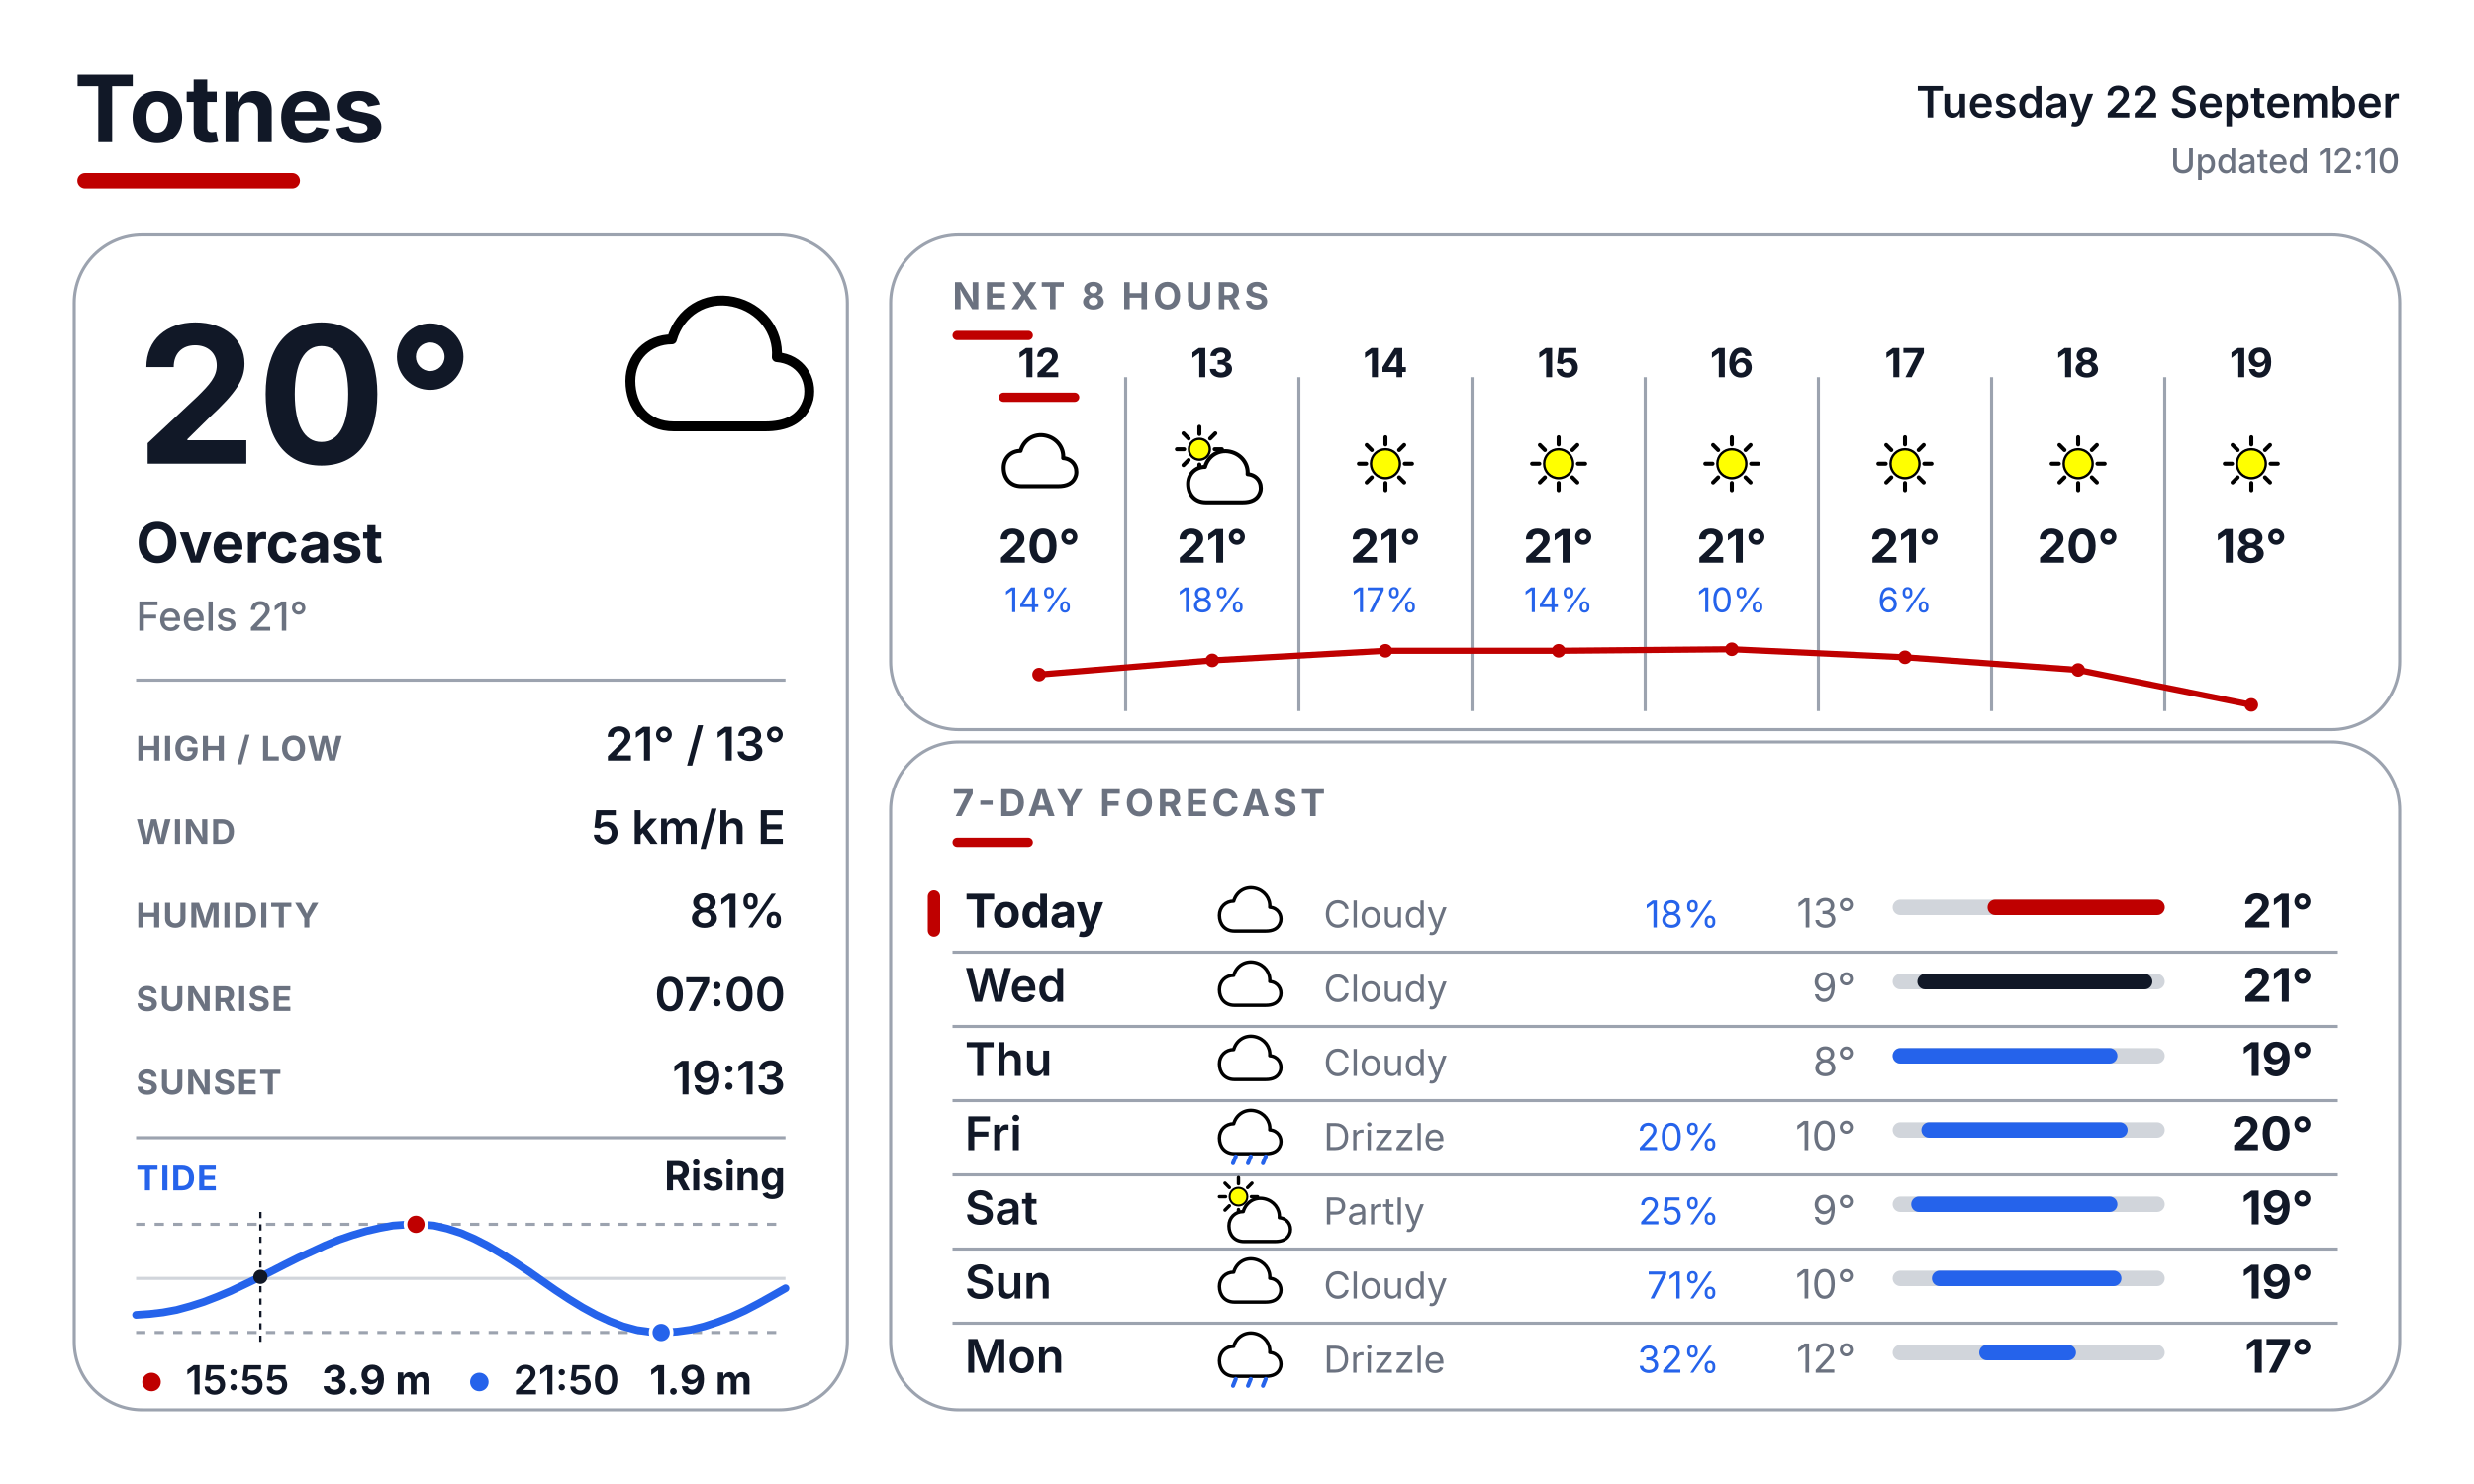
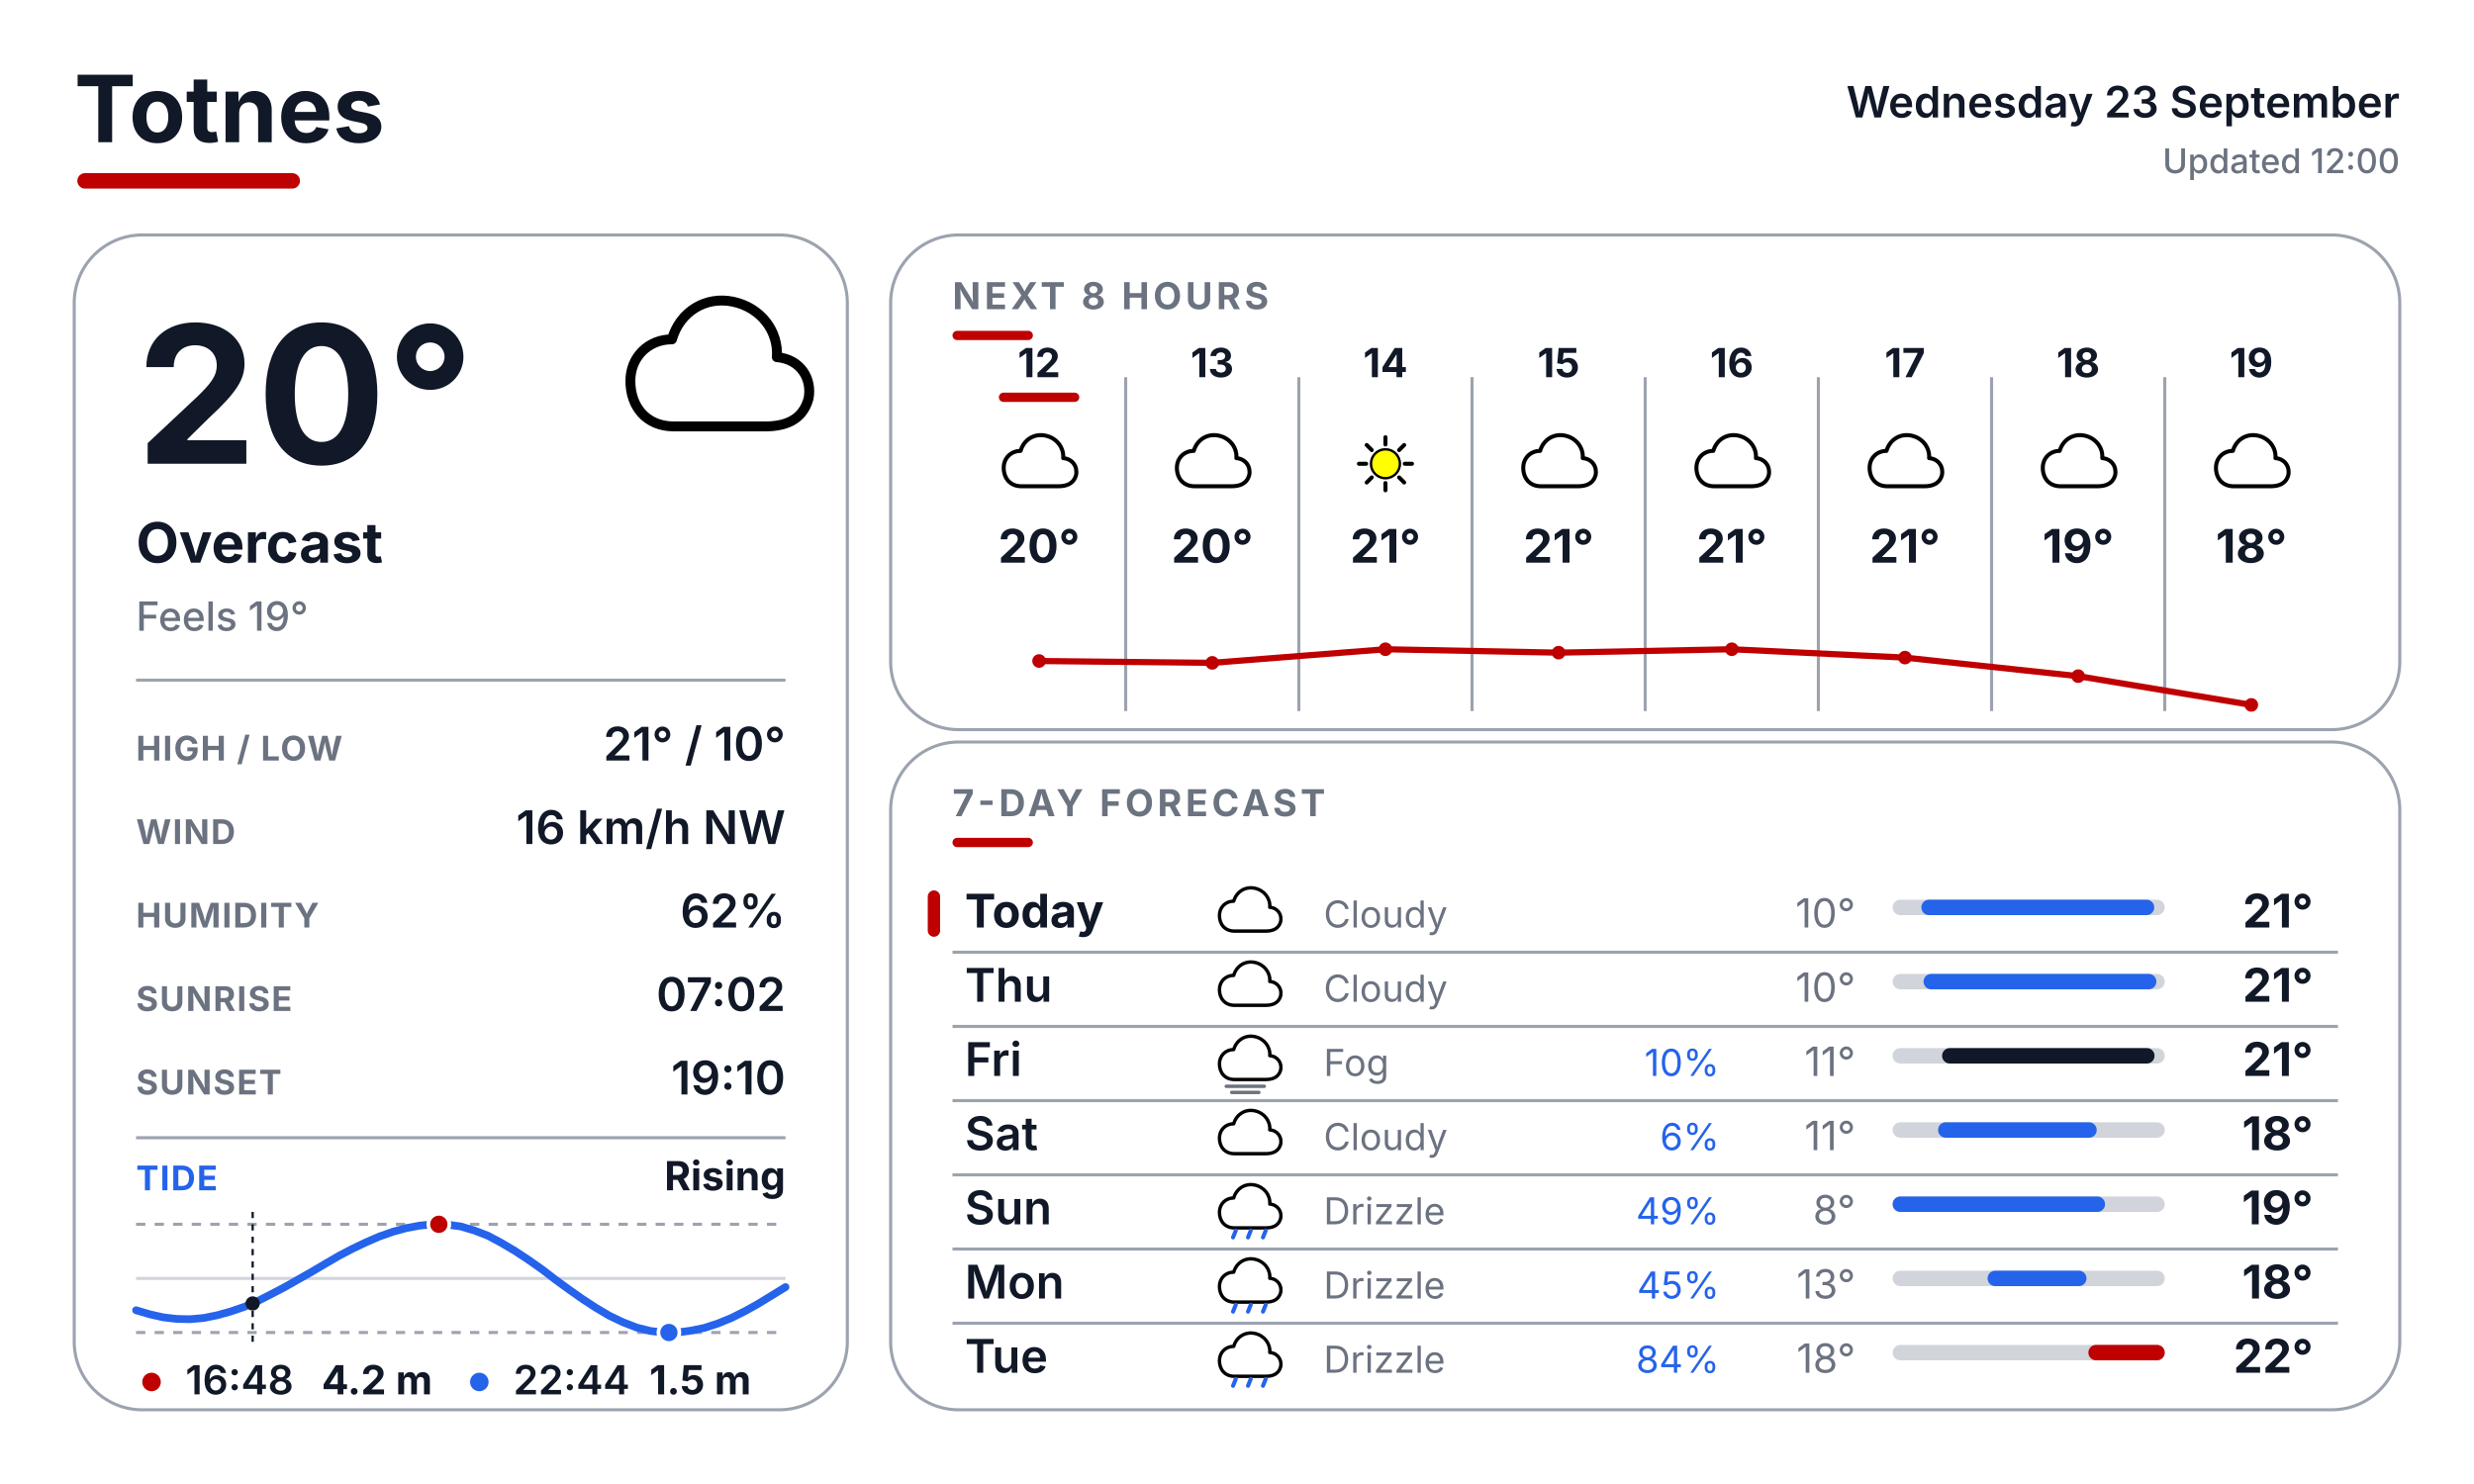
<svg xmlns="http://www.w3.org/2000/svg" width="800" height="480" viewBox="0 0 800 480" fill="none">
  <defs>
    <style>
      text { font-family: Inter, Arial, Helvetica, sans-serif; }
      .place { font-size: 30px; font-weight: 700; fill: #111827; }
      .date { font-size: 14px; font-weight: 600; fill: #111827; }
      .updated { font-size: 11px; font-weight: 500; fill: #6B7280; }
      .temp { font-size: 62px; font-weight: 700; fill: #111827; }
      .cond { font-size: 18px; font-weight: 700; fill: #111827; }
      .feels { font-size: 13px; font-weight: 500; fill: #6B7280; }
      .slabel { font-size: 11px; font-weight: 700; letter-spacing: 0.04em; fill: #6B7280; }
      .svalue { font-size: 15px; font-weight: 600; fill: #111827; }
      .sec { font-size: 12px; font-weight: 700; letter-spacing: 0.10em; fill: #6B7280; }
      .tidelabel { font-size: 11px; font-weight: 700; letter-spacing: 0.04em; fill: #2563EB; }
      .tidestate { font-size: 13px; font-weight: 700; fill: #111827; }
    </style>
  </defs>
  <rect width="800" height="480" fill="#FFFFFF" />
  <text x="24" y="46" class="place">Totnes</text>
  <rect x="25" y="56" width="72" height="5" rx="2.5" fill="#BF0000" />
-   <text x="776" y="38" text-anchor="end" class="date">Tuesday 22 September</text>
-   <text x="776" y="56" text-anchor="end" class="updated">Updated 12:10</text>
+   <text x="776" y="38" text-anchor="end" class="date">Wednesday 23 September</text>
+   <text x="776" y="56" text-anchor="end" class="updated">Updated 12:00</text>
  <rect x="24" y="76" width="250" height="380" rx="22" fill="#FFFFFF" stroke="#9CA3AF" stroke-width="1" />
  <rect x="288" y="76" width="488" height="160" rx="22" fill="#FFFFFF" stroke="#9CA3AF" stroke-width="1" />
  <rect x="288" y="240" width="488" height="216" rx="22" fill="#FFFFFF" stroke="#9CA3AF" stroke-width="1" />
  <g transform="translate(200.0 88.0) scale(0.64)">
    <path d="M28 78 C14 78 6 68 6 55 C6 43 15 34 27 34 C31 20 44 12 58 15 C72 18 81 30 80 43 C92 44 98 54 96 64 C93 75 84 78 74 78 Z" fill="white" stroke="black" stroke-width="5" stroke-linejoin="round" />
  </g>
  <text x="44" y="150" class="temp">20°</text>
  <text x="44" y="182" class="cond">Overcast</text>
-   <text x="44" y="204" class="feels">Feels 21°</text>
+   <text x="44" y="204" class="feels">Feels 19°</text>
  <line x1="44" y1="220" x2="254" y2="220" stroke="#9CA3AF" stroke-width="1" />
  <text x="44" y="246" class="slabel">HIGH / LOW</text>
-   <text x="254" y="246" text-anchor="end" class="svalue">21° / 13°</text>
+   <text x="254" y="246" text-anchor="end" class="svalue">21° / 10°</text>
  <text x="44" y="273" class="slabel">WIND</text>
-   <text x="254" y="273" text-anchor="end" class="svalue">5 km/h E</text>
+   <text x="254" y="273" text-anchor="end" class="svalue">16 km/h NW</text>
  <text x="44" y="300" class="slabel">HUMIDITY</text>
-   <text x="254" y="300" text-anchor="end" class="svalue">81%</text>
+   <text x="254" y="300" text-anchor="end" class="svalue">62%</text>
  <text x="44" y="327" class="slabel">SUNRISE</text>
-   <text x="254" y="327" text-anchor="end" class="svalue">07:00</text>
+   <text x="254" y="327" text-anchor="end" class="svalue">07:02</text>
  <text x="44" y="354" class="slabel">SUNSET</text>
-   <text x="254" y="354" text-anchor="end" class="svalue">19:13</text>
+   <text x="254" y="354" text-anchor="end" class="svalue">19:10</text>
  <line x1="44" y1="368" x2="254" y2="368" stroke="#9CA3AF" stroke-width="1" />
  <text x="44" y="385" class="tidelabel">TIDE</text>
  <text x="254" y="385" text-anchor="end" class="tidestate">Rising</text>
  <line x1="44" y1="396" x2="254" y2="396" stroke="#9CA3AF" stroke-width="1" stroke-dasharray="3 3" />
  <line x1="44" y1="431" x2="254" y2="431" stroke="#9CA3AF" stroke-width="1" stroke-dasharray="3 3" />
  <line x1="44" y1="413.5" x2="254" y2="413.5" stroke="#D1D5DB" stroke-width="1" />
-   <polyline points="44.0,425.3 48.4,425.0 52.7,424.5 57.1,423.7 61.5,422.5 65.9,421.1 70.3,419.4 74.6,417.6 79.0,415.5 83.4,413.4 87.8,411.2 92.1,409.0 96.5,406.8 100.9,404.8 105.2,402.8 109.6,401.0 114.0,399.5 118.4,398.2 122.8,397.2 127.1,396.4 131.5,396.1 135.9,396.0 140.3,396.4 144.6,397.4 149.0,398.8 153.4,400.7 157.7,402.9 162.1,405.5 166.5,408.3 170.9,411.2 175.3,414.3 179.6,417.3 184.0,420.2 188.4,422.9 192.8,425.3 197.1,427.3 201.5,429.0 205.9,430.2 210.2,430.8 214.6,431.0 219.0,430.7 223.4,430.1 227.8,429.0 232.1,427.6 236.5,425.9 240.9,423.9 245.3,421.6 249.6,419.2 254.0,416.7" fill="none" stroke="#2563EB" stroke-width="2.5" stroke-linecap="round" stroke-linejoin="round" />
-   <line x1="84.2" y1="392" x2="84.2" y2="435" stroke="#111827" stroke-width="0.75" stroke-dasharray="2 2" />
-   <circle cx="84.2" cy="413.0" r="2.3" fill="#111827" />
-   <circle cx="134.5" cy="396.0" r="3.4" fill="#BF0000" stroke="#FFFFFF" stroke-width="1.2" />
-   <circle cx="213.8" cy="431.0" r="3.4" fill="#2563EB" stroke="#FFFFFF" stroke-width="1.2" />
+   <polyline points="44.0,423.8 48.4,425.1 52.8,426.1 57.1,426.6 61.5,426.7 65.9,426.3 70.3,425.4 74.6,424.2 79.0,422.7 83.4,420.8 87.7,418.6 92.1,416.3 96.5,413.8 100.9,411.3 105.3,408.7 109.6,406.2 114.0,403.9 118.4,401.8 122.8,399.9 127.1,398.4 131.5,397.2 135.9,396.4 140.2,396.0 144.6,396.1 149.0,396.7 153.4,398.0 157.8,399.7 162.1,402.0 166.5,404.6 170.9,407.5 175.3,410.6 179.6,413.9 184.0,417.1 188.4,420.2 192.7,423.0 197.1,425.6 201.5,427.7 205.9,429.4 210.3,430.5 214.6,431.0 219.0,431.0 223.4,430.4 227.8,429.5 232.1,428.1 236.5,426.3 240.9,424.1 245.2,421.7 249.6,419.0 254.0,416.3" fill="none" stroke="#2563EB" stroke-width="2.5" stroke-linecap="round" stroke-linejoin="round" />
+   <line x1="81.7" y1="392" x2="81.7" y2="435" stroke="#111827" stroke-width="0.75" stroke-dasharray="2 2" />
+   <circle cx="81.7" cy="421.6" r="2.3" fill="#111827" />
+   <circle cx="141.9" cy="396.0" r="3.4" fill="#BF0000" stroke="#FFFFFF" stroke-width="1.2" />
+   <circle cx="216.3" cy="431.0" r="3.4" fill="#2563EB" stroke="#FFFFFF" stroke-width="1.2" />
  <circle cx="49" cy="447" r="3" fill="#BF0000" />
-   <text x="60" y="451" font-family="Inter, Arial, Helvetica, sans-serif" font-size="13" font-weight="600" fill="#111827">15:55</text>
-   <text x="104" y="451" font-family="Inter, Arial, Helvetica, sans-serif" font-size="13" font-weight="700" fill="#111827">3.9 m</text>
+   <text x="60" y="451" font-family="Inter, Arial, Helvetica, sans-serif" font-size="13" font-weight="600" fill="#111827">16:48</text>
+   <text x="104" y="451" font-family="Inter, Arial, Helvetica, sans-serif" font-size="13" font-weight="700" fill="#111827">4.2 m</text>
  <circle cx="155" cy="447" r="3" fill="#2563EB" />
-   <text x="166" y="451" font-family="Inter, Arial, Helvetica, sans-serif" font-size="13" font-weight="600" fill="#111827">21:50</text>
-   <text x="210" y="451" font-family="Inter, Arial, Helvetica, sans-serif" font-size="13" font-weight="700" fill="#111827">1.9 m</text>
+   <text x="166" y="451" font-family="Inter, Arial, Helvetica, sans-serif" font-size="13" font-weight="600" fill="#111827">22:44</text>
+   <text x="210" y="451" font-family="Inter, Arial, Helvetica, sans-serif" font-size="13" font-weight="700" fill="#111827">1.5 m</text>
  <text x="308" y="100" class="sec">NEXT 8 HOURS</text>
  <rect x="308" y="107" width="26" height="3" rx="1.5" fill="#BF0000" />
  <line x1="364" y1="122" x2="364" y2="230" stroke="#9CA3AF" stroke-width="1" />
  <line x1="420" y1="122" x2="420" y2="230" stroke="#9CA3AF" stroke-width="1" />
  <line x1="476" y1="122" x2="476" y2="230" stroke="#9CA3AF" stroke-width="1" />
  <line x1="532" y1="122" x2="532" y2="230" stroke="#9CA3AF" stroke-width="1" />
  <line x1="588" y1="122" x2="588" y2="230" stroke="#9CA3AF" stroke-width="1" />
  <line x1="644" y1="122" x2="644" y2="230" stroke="#9CA3AF" stroke-width="1" />
  <line x1="700" y1="122" x2="700" y2="230" stroke="#9CA3AF" stroke-width="1" />
  <text x="336" y="122" text-anchor="middle" font-family="Inter, Arial, Helvetica, sans-serif" font-size="13" font-weight="700" fill="#111827">12</text>
  <rect x="323" y="127" width="26" height="3" rx="1.5" fill="#BF0000" />
  <g transform="translate(323.0 137.0) scale(0.26)">
    <path d="M28 78 C14 78 6 68 6 55 C6 43 15 34 27 34 C31 20 44 12 58 15 C72 18 81 30 80 43 C92 44 98 54 96 64 C93 75 84 78 74 78 Z" fill="white" stroke="black" stroke-width="5" stroke-linejoin="round" />
  </g>
  <text x="336" y="182" text-anchor="middle" font-family="Inter, Arial, Helvetica, sans-serif" font-size="15" font-weight="700" fill="#111827">20°</text>
-   <text x="336" y="198" text-anchor="middle" font-family="Inter, Arial, Helvetica, sans-serif" font-size="11" fill="#2563EB">14%</text>
  <text x="392" y="122" text-anchor="middle" font-family="Inter, Arial, Helvetica, sans-serif" font-size="13" font-weight="700" fill="#111827">13</text>
  <g transform="translate(379.0 137.0) scale(0.26)">
-     <line x1="53.0" y1="32.0" x2="62.0" y2="32.0" stroke="#000000" stroke-width="5" stroke-linecap="round" />
-     <line x1="47.4" y1="45.4" x2="53.8" y2="51.8" stroke="#000000" stroke-width="5" stroke-linecap="round" />
-     <line x1="34.0" y1="51.0" x2="34.0" y2="60.0" stroke="#000000" stroke-width="5" stroke-linecap="round" />
-     <line x1="20.6" y1="45.4" x2="14.2" y2="51.8" stroke="#000000" stroke-width="5" stroke-linecap="round" />
-     <line x1="15.0" y1="32.0" x2="6.0" y2="32.0" stroke="#000000" stroke-width="5" stroke-linecap="round" />
-     <line x1="20.6" y1="18.6" x2="14.2" y2="12.2" stroke="#000000" stroke-width="5" stroke-linecap="round" />
-     <line x1="34.0" y1="13.0" x2="34.0" y2="4.0" stroke="#000000" stroke-width="5" stroke-linecap="round" />
-     <line x1="47.4" y1="18.6" x2="53.8" y2="12.2" stroke="#000000" stroke-width="5" stroke-linecap="round" />
-     <circle cx="34" cy="32" r="13" fill="#FFFF00" stroke="black" stroke-width="3" />
-     <g transform="translate(14 20)">
-       <path d="M28 78 C14 78 6 68 6 55 C6 43 15 34 27 34 C31 20 44 12 58 15 C72 18 81 30 80 43 C92 44 98 54 96 64 C93 75 84 78 74 78 Z" fill="white" stroke="black" stroke-width="5" stroke-linejoin="round" />
-     </g>
-   </g>
-   <text x="392" y="182" text-anchor="middle" font-family="Inter, Arial, Helvetica, sans-serif" font-size="15" font-weight="700" fill="#111827">21°</text>
-   <text x="392" y="198" text-anchor="middle" font-family="Inter, Arial, Helvetica, sans-serif" font-size="11" fill="#2563EB">18%</text>
+     <path d="M28 78 C14 78 6 68 6 55 C6 43 15 34 27 34 C31 20 44 12 58 15 C72 18 81 30 80 43 C92 44 98 54 96 64 C93 75 84 78 74 78 Z" fill="white" stroke="black" stroke-width="5" stroke-linejoin="round" />
+   </g>
+   <text x="392" y="182" text-anchor="middle" font-family="Inter, Arial, Helvetica, sans-serif" font-size="15" font-weight="700" fill="#111827">20°</text>
  <text x="448" y="122" text-anchor="middle" font-family="Inter, Arial, Helvetica, sans-serif" font-size="13" font-weight="700" fill="#111827">14</text>
  <g transform="translate(435.0 137.0) scale(0.26)">
    <line x1="74.0" y1="50.0" x2="83.0" y2="50.0" stroke="#000000" stroke-width="5" stroke-linecap="round" />
    <line x1="67.0" y1="67.0" x2="73.3" y2="73.3" stroke="#000000" stroke-width="5" stroke-linecap="round" />
    <line x1="50.0" y1="74.0" x2="50.0" y2="83.0" stroke="#000000" stroke-width="5" stroke-linecap="round" />
    <line x1="33.0" y1="67.0" x2="26.7" y2="73.3" stroke="#000000" stroke-width="5" stroke-linecap="round" />
    <line x1="26.0" y1="50.0" x2="17.0" y2="50.0" stroke="#000000" stroke-width="5" stroke-linecap="round" />
    <line x1="33.0" y1="33.0" x2="26.7" y2="26.7" stroke="#000000" stroke-width="5" stroke-linecap="round" />
    <line x1="50.0" y1="26.0" x2="50.0" y2="17.0" stroke="#000000" stroke-width="5" stroke-linecap="round" />
    <line x1="67.0" y1="33.0" x2="73.3" y2="26.7" stroke="#000000" stroke-width="5" stroke-linecap="round" />
    <circle cx="50" cy="50" r="18" fill="#FFFF00" stroke="black" stroke-width="3" />
  </g>
  <text x="448" y="182" text-anchor="middle" font-family="Inter, Arial, Helvetica, sans-serif" font-size="15" font-weight="700" fill="#111827">21°</text>
-   <text x="448" y="198" text-anchor="middle" font-family="Inter, Arial, Helvetica, sans-serif" font-size="11" fill="#2563EB">17%</text>
  <text x="504" y="122" text-anchor="middle" font-family="Inter, Arial, Helvetica, sans-serif" font-size="13" font-weight="700" fill="#111827">15</text>
  <g transform="translate(491.0 137.0) scale(0.26)">
-     <line x1="74.0" y1="50.0" x2="83.0" y2="50.0" stroke="#000000" stroke-width="5" stroke-linecap="round" />
-     <line x1="67.0" y1="67.0" x2="73.3" y2="73.3" stroke="#000000" stroke-width="5" stroke-linecap="round" />
-     <line x1="50.0" y1="74.0" x2="50.0" y2="83.0" stroke="#000000" stroke-width="5" stroke-linecap="round" />
-     <line x1="33.0" y1="67.0" x2="26.7" y2="73.3" stroke="#000000" stroke-width="5" stroke-linecap="round" />
-     <line x1="26.0" y1="50.0" x2="17.0" y2="50.0" stroke="#000000" stroke-width="5" stroke-linecap="round" />
-     <line x1="33.0" y1="33.0" x2="26.7" y2="26.7" stroke="#000000" stroke-width="5" stroke-linecap="round" />
-     <line x1="50.0" y1="26.0" x2="50.0" y2="17.0" stroke="#000000" stroke-width="5" stroke-linecap="round" />
-     <line x1="67.0" y1="33.0" x2="73.3" y2="26.7" stroke="#000000" stroke-width="5" stroke-linecap="round" />
-     <circle cx="50" cy="50" r="18" fill="#FFFF00" stroke="black" stroke-width="3" />
+     <path d="M28 78 C14 78 6 68 6 55 C6 43 15 34 27 34 C31 20 44 12 58 15 C72 18 81 30 80 43 C92 44 98 54 96 64 C93 75 84 78 74 78 Z" fill="white" stroke="black" stroke-width="5" stroke-linejoin="round" />
  </g>
  <text x="504" y="182" text-anchor="middle" font-family="Inter, Arial, Helvetica, sans-serif" font-size="15" font-weight="700" fill="#111827">21°</text>
-   <text x="504" y="198" text-anchor="middle" font-family="Inter, Arial, Helvetica, sans-serif" font-size="11" fill="#2563EB">14%</text>
  <text x="560" y="122" text-anchor="middle" font-family="Inter, Arial, Helvetica, sans-serif" font-size="13" font-weight="700" fill="#111827">16</text>
  <g transform="translate(547.0 137.0) scale(0.26)">
-     <line x1="74.0" y1="50.0" x2="83.0" y2="50.0" stroke="#000000" stroke-width="5" stroke-linecap="round" />
-     <line x1="67.0" y1="67.0" x2="73.3" y2="73.3" stroke="#000000" stroke-width="5" stroke-linecap="round" />
-     <line x1="50.0" y1="74.0" x2="50.0" y2="83.0" stroke="#000000" stroke-width="5" stroke-linecap="round" />
-     <line x1="33.0" y1="67.0" x2="26.7" y2="73.3" stroke="#000000" stroke-width="5" stroke-linecap="round" />
-     <line x1="26.0" y1="50.0" x2="17.0" y2="50.0" stroke="#000000" stroke-width="5" stroke-linecap="round" />
-     <line x1="33.0" y1="33.0" x2="26.7" y2="26.7" stroke="#000000" stroke-width="5" stroke-linecap="round" />
-     <line x1="50.0" y1="26.0" x2="50.0" y2="17.0" stroke="#000000" stroke-width="5" stroke-linecap="round" />
-     <line x1="67.0" y1="33.0" x2="73.3" y2="26.7" stroke="#000000" stroke-width="5" stroke-linecap="round" />
-     <circle cx="50" cy="50" r="18" fill="#FFFF00" stroke="black" stroke-width="3" />
+     <path d="M28 78 C14 78 6 68 6 55 C6 43 15 34 27 34 C31 20 44 12 58 15 C72 18 81 30 80 43 C92 44 98 54 96 64 C93 75 84 78 74 78 Z" fill="white" stroke="black" stroke-width="5" stroke-linejoin="round" />
  </g>
  <text x="560" y="182" text-anchor="middle" font-family="Inter, Arial, Helvetica, sans-serif" font-size="15" font-weight="700" fill="#111827">21°</text>
-   <text x="560" y="198" text-anchor="middle" font-family="Inter, Arial, Helvetica, sans-serif" font-size="11" fill="#2563EB">10%</text>
  <text x="616" y="122" text-anchor="middle" font-family="Inter, Arial, Helvetica, sans-serif" font-size="13" font-weight="700" fill="#111827">17</text>
  <g transform="translate(603.0 137.0) scale(0.26)">
-     <line x1="74.0" y1="50.0" x2="83.0" y2="50.0" stroke="#000000" stroke-width="5" stroke-linecap="round" />
-     <line x1="67.0" y1="67.0" x2="73.3" y2="73.3" stroke="#000000" stroke-width="5" stroke-linecap="round" />
-     <line x1="50.0" y1="74.0" x2="50.0" y2="83.0" stroke="#000000" stroke-width="5" stroke-linecap="round" />
-     <line x1="33.0" y1="67.0" x2="26.7" y2="73.3" stroke="#000000" stroke-width="5" stroke-linecap="round" />
-     <line x1="26.0" y1="50.0" x2="17.0" y2="50.0" stroke="#000000" stroke-width="5" stroke-linecap="round" />
-     <line x1="33.0" y1="33.0" x2="26.7" y2="26.7" stroke="#000000" stroke-width="5" stroke-linecap="round" />
-     <line x1="50.0" y1="26.0" x2="50.0" y2="17.0" stroke="#000000" stroke-width="5" stroke-linecap="round" />
-     <line x1="67.0" y1="33.0" x2="73.3" y2="26.7" stroke="#000000" stroke-width="5" stroke-linecap="round" />
-     <circle cx="50" cy="50" r="18" fill="#FFFF00" stroke="black" stroke-width="3" />
+     <path d="M28 78 C14 78 6 68 6 55 C6 43 15 34 27 34 C31 20 44 12 58 15 C72 18 81 30 80 43 C92 44 98 54 96 64 C93 75 84 78 74 78 Z" fill="white" stroke="black" stroke-width="5" stroke-linejoin="round" />
  </g>
  <text x="616" y="182" text-anchor="middle" font-family="Inter, Arial, Helvetica, sans-serif" font-size="15" font-weight="700" fill="#111827">21°</text>
-   <text x="616" y="198" text-anchor="middle" font-family="Inter, Arial, Helvetica, sans-serif" font-size="11" fill="#2563EB">6%</text>
  <text x="672" y="122" text-anchor="middle" font-family="Inter, Arial, Helvetica, sans-serif" font-size="13" font-weight="700" fill="#111827">18</text>
  <g transform="translate(659.0 137.0) scale(0.26)">
-     <line x1="74.0" y1="50.0" x2="83.0" y2="50.0" stroke="#000000" stroke-width="5" stroke-linecap="round" />
-     <line x1="67.0" y1="67.0" x2="73.3" y2="73.3" stroke="#000000" stroke-width="5" stroke-linecap="round" />
-     <line x1="50.0" y1="74.0" x2="50.0" y2="83.0" stroke="#000000" stroke-width="5" stroke-linecap="round" />
-     <line x1="33.0" y1="67.0" x2="26.7" y2="73.3" stroke="#000000" stroke-width="5" stroke-linecap="round" />
-     <line x1="26.0" y1="50.0" x2="17.0" y2="50.0" stroke="#000000" stroke-width="5" stroke-linecap="round" />
-     <line x1="33.0" y1="33.0" x2="26.7" y2="26.7" stroke="#000000" stroke-width="5" stroke-linecap="round" />
-     <line x1="50.0" y1="26.0" x2="50.0" y2="17.0" stroke="#000000" stroke-width="5" stroke-linecap="round" />
-     <line x1="67.0" y1="33.0" x2="73.3" y2="26.7" stroke="#000000" stroke-width="5" stroke-linecap="round" />
-     <circle cx="50" cy="50" r="18" fill="#FFFF00" stroke="black" stroke-width="3" />
-   </g>
-   <text x="672" y="182" text-anchor="middle" font-family="Inter, Arial, Helvetica, sans-serif" font-size="15" font-weight="700" fill="#111827">20°</text>
+     <path d="M28 78 C14 78 6 68 6 55 C6 43 15 34 27 34 C31 20 44 12 58 15 C72 18 81 30 80 43 C92 44 98 54 96 64 C93 75 84 78 74 78 Z" fill="white" stroke="black" stroke-width="5" stroke-linejoin="round" />
+   </g>
+   <text x="672" y="182" text-anchor="middle" font-family="Inter, Arial, Helvetica, sans-serif" font-size="15" font-weight="700" fill="#111827">19°</text>
  <text x="728" y="122" text-anchor="middle" font-family="Inter, Arial, Helvetica, sans-serif" font-size="13" font-weight="700" fill="#111827">19</text>
  <g transform="translate(715.0 137.0) scale(0.26)">
-     <line x1="74.0" y1="50.0" x2="83.0" y2="50.0" stroke="#000000" stroke-width="5" stroke-linecap="round" />
-     <line x1="67.0" y1="67.0" x2="73.3" y2="73.3" stroke="#000000" stroke-width="5" stroke-linecap="round" />
-     <line x1="50.0" y1="74.0" x2="50.0" y2="83.0" stroke="#000000" stroke-width="5" stroke-linecap="round" />
-     <line x1="33.0" y1="67.0" x2="26.7" y2="73.3" stroke="#000000" stroke-width="5" stroke-linecap="round" />
-     <line x1="26.0" y1="50.0" x2="17.0" y2="50.0" stroke="#000000" stroke-width="5" stroke-linecap="round" />
-     <line x1="33.0" y1="33.0" x2="26.7" y2="26.7" stroke="#000000" stroke-width="5" stroke-linecap="round" />
-     <line x1="50.0" y1="26.0" x2="50.0" y2="17.0" stroke="#000000" stroke-width="5" stroke-linecap="round" />
-     <line x1="67.0" y1="33.0" x2="73.3" y2="26.7" stroke="#000000" stroke-width="5" stroke-linecap="round" />
-     <circle cx="50" cy="50" r="18" fill="#FFFF00" stroke="black" stroke-width="3" />
+     <path d="M28 78 C14 78 6 68 6 55 C6 43 15 34 27 34 C31 20 44 12 58 15 C72 18 81 30 80 43 C92 44 98 54 96 64 C93 75 84 78 74 78 Z" fill="white" stroke="black" stroke-width="5" stroke-linejoin="round" />
  </g>
  <text x="728" y="182" text-anchor="middle" font-family="Inter, Arial, Helvetica, sans-serif" font-size="15" font-weight="700" fill="#111827">18°</text>
-   <polyline points="336.0,218.2 392.0,213.6 448.0,210.5 504.0,210.5 560.0,210.0 616.0,212.6 672.0,216.7 728.0,228.0" fill="none" stroke="#BF0000" stroke-width="2" stroke-linecap="round" stroke-linejoin="round" />
-   <circle cx="336.0" cy="218.2" r="2.2" fill="#BF0000" />
-   <circle cx="392.0" cy="213.6" r="2.2" fill="#BF0000" />
-   <circle cx="448.0" cy="210.5" r="2.2" fill="#BF0000" />
-   <circle cx="504.0" cy="210.5" r="2.2" fill="#BF0000" />
+   <polyline points="336.0,213.8 392.0,214.4 448.0,210.0 504.0,211.1 560.0,210.0 616.0,212.7 672.0,218.7 728.0,228.0" fill="none" stroke="#BF0000" stroke-width="2" stroke-linecap="round" stroke-linejoin="round" />
+   <circle cx="336.0" cy="213.8" r="2.2" fill="#BF0000" />
+   <circle cx="392.0" cy="214.4" r="2.2" fill="#BF0000" />
+   <circle cx="448.0" cy="210.0" r="2.2" fill="#BF0000" />
+   <circle cx="504.0" cy="211.1" r="2.2" fill="#BF0000" />
  <circle cx="560.0" cy="210.0" r="2.2" fill="#BF0000" />
-   <circle cx="616.0" cy="212.6" r="2.2" fill="#BF0000" />
-   <circle cx="672.0" cy="216.7" r="2.2" fill="#BF0000" />
+   <circle cx="616.0" cy="212.7" r="2.2" fill="#BF0000" />
+   <circle cx="672.0" cy="218.7" r="2.2" fill="#BF0000" />
  <circle cx="728.0" cy="228.0" r="2.2" fill="#BF0000" />
  <text x="308" y="264" class="sec">7-DAY FORECAST</text>
  <rect x="308" y="271" width="26" height="3" rx="1.5" fill="#BF0000" />
  <rect x="300" y="288" width="4" height="15" rx="2" fill="#BF0000" />
  <text x="312" y="300" font-family="Inter, Arial, Helvetica, sans-serif" font-size="15" font-weight="700" fill="#111827">Today</text>
  <g transform="translate(393.0 284.0) scale(0.22)">
    <path d="M28 78 C14 78 6 68 6 55 C6 43 15 34 27 34 C31 20 44 12 58 15 C72 18 81 30 80 43 C92 44 98 54 96 64 C93 75 84 78 74 78 Z" fill="white" stroke="black" stroke-width="5" stroke-linejoin="round" />
  </g>
  <text x="428" y="300" font-family="Inter, Arial, Helvetica, sans-serif" font-size="12" fill="#6B7280">Cloudy</text>
-   <text x="556" y="300" text-anchor="end" font-family="Inter, Arial, Helvetica, sans-serif" font-size="12" fill="#2563EB">18%</text>
-   <text x="600" y="300" text-anchor="end" font-family="Inter, Arial, Helvetica, sans-serif" font-size="13" fill="#6B7280">13°</text>
+   <text x="600" y="300" text-anchor="end" font-family="Inter, Arial, Helvetica, sans-serif" font-size="13" fill="#6B7280">10°</text>
  <rect x="612" y="291" width="88" height="5" rx="2.5" fill="#D1D5DB" />
-   <rect x="642.7" y="291" width="57.3" height="5" rx="2.5" fill="#BF0000" />
+   <rect x="621.3" y="291" width="75.3" height="5" rx="2.5" fill="#2563EB" />
  <text x="748" y="300" text-anchor="end" font-family="Inter, Arial, Helvetica, sans-serif" font-size="15" font-weight="700" fill="#111827">21°</text>
  <line x1="308" y1="308" x2="756" y2="308" stroke="#9CA3AF" stroke-width="1" />
-   <text x="312" y="324" font-family="Inter, Arial, Helvetica, sans-serif" font-size="15" font-weight="600" fill="#111827">Wed</text>
+   <text x="312" y="324" font-family="Inter, Arial, Helvetica, sans-serif" font-size="15" font-weight="600" fill="#111827">Thu</text>
  <g transform="translate(393.0 308.0) scale(0.22)">
    <path d="M28 78 C14 78 6 68 6 55 C6 43 15 34 27 34 C31 20 44 12 58 15 C72 18 81 30 80 43 C92 44 98 54 96 64 C93 75 84 78 74 78 Z" fill="white" stroke="black" stroke-width="5" stroke-linejoin="round" />
  </g>
  <text x="428" y="324" font-family="Inter, Arial, Helvetica, sans-serif" font-size="12" fill="#6B7280">Cloudy</text>
-   <text x="600" y="324" text-anchor="end" font-family="Inter, Arial, Helvetica, sans-serif" font-size="13" fill="#6B7280">9°</text>
+   <text x="600" y="324" text-anchor="end" font-family="Inter, Arial, Helvetica, sans-serif" font-size="13" fill="#6B7280">10°</text>
  <rect x="612" y="315" width="88" height="5" rx="2.5" fill="#D1D5DB" />
-   <rect x="620.0" y="315" width="76.0" height="5" rx="2.5" fill="#111827" />
+   <rect x="622.0" y="315" width="75.3" height="5" rx="2.5" fill="#2563EB" />
  <text x="748" y="324" text-anchor="end" font-family="Inter, Arial, Helvetica, sans-serif" font-size="15" font-weight="700" fill="#111827">21°</text>
  <line x1="308" y1="332" x2="756" y2="332" stroke="#9CA3AF" stroke-width="1" />
-   <text x="312" y="348" font-family="Inter, Arial, Helvetica, sans-serif" font-size="15" font-weight="600" fill="#111827">Thu</text>
+   <text x="312" y="348" font-family="Inter, Arial, Helvetica, sans-serif" font-size="15" font-weight="600" fill="#111827">Fri</text>
  <g transform="translate(393.0 332.0) scale(0.22)">
    <path d="M28 78 C14 78 6 68 6 55 C6 43 15 34 27 34 C31 20 44 12 58 15 C72 18 81 30 80 43 C92 44 98 54 96 64 C93 75 84 78 74 78 Z" fill="white" stroke="black" stroke-width="5" stroke-linejoin="round" />
-   </g>
-   <text x="428" y="348" font-family="Inter, Arial, Helvetica, sans-serif" font-size="12" fill="#6B7280">Cloudy</text>
-   <text x="600" y="348" text-anchor="end" font-family="Inter, Arial, Helvetica, sans-serif" font-size="13" fill="#6B7280">8°</text>
+     <line x1="16" y1="88" x2="72" y2="88" stroke="#6B7280" stroke-width="5" stroke-linecap="round" />
+     <line x1="24" y1="97" x2="64" y2="97" stroke="#6B7280" stroke-width="5" stroke-linecap="round" />
+   </g>
+   <text x="428" y="348" font-family="Inter, Arial, Helvetica, sans-serif" font-size="12" fill="#6B7280">Fog</text>
+   <text x="556" y="348" text-anchor="end" font-family="Inter, Arial, Helvetica, sans-serif" font-size="12" fill="#2563EB">10%</text>
+   <text x="600" y="348" text-anchor="end" font-family="Inter, Arial, Helvetica, sans-serif" font-size="13" fill="#6B7280">11°</text>
  <rect x="612" y="339" width="88" height="5" rx="2.5" fill="#D1D5DB" />
-   <rect x="612.0" y="339" width="72.7" height="5" rx="2.5" fill="#2563EB" />
-   <text x="748" y="348" text-anchor="end" font-family="Inter, Arial, Helvetica, sans-serif" font-size="15" font-weight="700" fill="#111827">19°</text>
+   <rect x="628.0" y="339" width="68.7" height="5" rx="2.5" fill="#111827" />
+   <text x="748" y="348" text-anchor="end" font-family="Inter, Arial, Helvetica, sans-serif" font-size="15" font-weight="700" fill="#111827">21°</text>
  <line x1="308" y1="356" x2="756" y2="356" stroke="#9CA3AF" stroke-width="1" />
-   <text x="312" y="372" font-family="Inter, Arial, Helvetica, sans-serif" font-size="15" font-weight="600" fill="#111827">Fri</text>
+   <text x="312" y="372" font-family="Inter, Arial, Helvetica, sans-serif" font-size="15" font-weight="600" fill="#111827">Sat</text>
  <g transform="translate(393.0 356.0) scale(0.22)">
+     <path d="M28 78 C14 78 6 68 6 55 C6 43 15 34 27 34 C31 20 44 12 58 15 C72 18 81 30 80 43 C92 44 98 54 96 64 C93 75 84 78 74 78 Z" fill="white" stroke="black" stroke-width="5" stroke-linejoin="round" />
+   </g>
+   <text x="428" y="372" font-family="Inter, Arial, Helvetica, sans-serif" font-size="12" fill="#6B7280">Cloudy</text>
+   <text x="556" y="372" text-anchor="end" font-family="Inter, Arial, Helvetica, sans-serif" font-size="12" fill="#2563EB">6%</text>
+   <text x="600" y="372" text-anchor="end" font-family="Inter, Arial, Helvetica, sans-serif" font-size="13" fill="#6B7280">11°</text>
+   <rect x="612" y="363" width="88" height="5" rx="2.5" fill="#D1D5DB" />
+   <rect x="626.7" y="363" width="51.3" height="5" rx="2.5" fill="#2563EB" />
+   <text x="748" y="372" text-anchor="end" font-family="Inter, Arial, Helvetica, sans-serif" font-size="15" font-weight="700" fill="#111827">18°</text>
+   <line x1="308" y1="380" x2="756" y2="380" stroke="#9CA3AF" stroke-width="1" />
+   <text x="312" y="396" font-family="Inter, Arial, Helvetica, sans-serif" font-size="15" font-weight="600" fill="#111827">Sun</text>
+   <g transform="translate(393.0 380.0) scale(0.22)">
    <path d="M28 78 C14 78 6 68 6 55 C6 43 15 34 27 34 C31 20 44 12 58 15 C72 18 81 30 80 43 C92 44 98 54 96 64 C93 75 84 78 74 78 Z" fill="white" stroke="black" stroke-width="5" stroke-linejoin="round" />
    <line x1="30" y1="82" x2="26" y2="92" stroke="#2563EB" stroke-width="6" stroke-linecap="round" />
    <line x1="52" y1="82" x2="48" y2="92" stroke="#2563EB" stroke-width="6" stroke-linecap="round" />
    <line x1="74" y1="82" x2="70" y2="92" stroke="#2563EB" stroke-width="6" stroke-linecap="round" />
  </g>
-   <text x="428" y="372" font-family="Inter, Arial, Helvetica, sans-serif" font-size="12" fill="#6B7280">Drizzle</text>
-   <text x="556" y="372" text-anchor="end" font-family="Inter, Arial, Helvetica, sans-serif" font-size="12" fill="#2563EB">20%</text>
-   <text x="600" y="372" text-anchor="end" font-family="Inter, Arial, Helvetica, sans-serif" font-size="13" fill="#6B7280">10°</text>
-   <rect x="612" y="363" width="88" height="5" rx="2.5" fill="#D1D5DB" />
-   <rect x="621.3" y="363" width="66.7" height="5" rx="2.5" fill="#2563EB" />
-   <text x="748" y="372" text-anchor="end" font-family="Inter, Arial, Helvetica, sans-serif" font-size="15" font-weight="700" fill="#111827">20°</text>
-   <line x1="308" y1="380" x2="756" y2="380" stroke="#9CA3AF" stroke-width="1" />
-   <text x="312" y="396" font-family="Inter, Arial, Helvetica, sans-serif" font-size="15" font-weight="600" fill="#111827">Sat</text>
-   <g transform="translate(393.0 380.0) scale(0.22)">
-     <line x1="53.0" y1="32.0" x2="62.0" y2="32.0" stroke="#000000" stroke-width="5" stroke-linecap="round" />
-     <line x1="47.4" y1="45.4" x2="53.8" y2="51.8" stroke="#000000" stroke-width="5" stroke-linecap="round" />
-     <line x1="34.0" y1="51.0" x2="34.0" y2="60.0" stroke="#000000" stroke-width="5" stroke-linecap="round" />
-     <line x1="20.6" y1="45.4" x2="14.2" y2="51.8" stroke="#000000" stroke-width="5" stroke-linecap="round" />
-     <line x1="15.0" y1="32.0" x2="6.0" y2="32.0" stroke="#000000" stroke-width="5" stroke-linecap="round" />
-     <line x1="20.6" y1="18.6" x2="14.2" y2="12.2" stroke="#000000" stroke-width="5" stroke-linecap="round" />
-     <line x1="34.0" y1="13.0" x2="34.0" y2="4.0" stroke="#000000" stroke-width="5" stroke-linecap="round" />
-     <line x1="47.4" y1="18.6" x2="53.8" y2="12.2" stroke="#000000" stroke-width="5" stroke-linecap="round" />
-     <circle cx="34" cy="32" r="13" fill="#FFFF00" stroke="black" stroke-width="3" />
-     <g transform="translate(14 20)">
-       <path d="M28 78 C14 78 6 68 6 55 C6 43 15 34 27 34 C31 20 44 12 58 15 C72 18 81 30 80 43 C92 44 98 54 96 64 C93 75 84 78 74 78 Z" fill="white" stroke="black" stroke-width="5" stroke-linejoin="round" />
-     </g>
-   </g>
-   <text x="428" y="396" font-family="Inter, Arial, Helvetica, sans-serif" font-size="12" fill="#6B7280">Partly</text>
-   <text x="556" y="396" text-anchor="end" font-family="Inter, Arial, Helvetica, sans-serif" font-size="12" fill="#2563EB">25%</text>
-   <text x="600" y="396" text-anchor="end" font-family="Inter, Arial, Helvetica, sans-serif" font-size="13" fill="#6B7280">9°</text>
+   <text x="428" y="396" font-family="Inter, Arial, Helvetica, sans-serif" font-size="12" fill="#6B7280">Drizzle</text>
+   <text x="556" y="396" text-anchor="end" font-family="Inter, Arial, Helvetica, sans-serif" font-size="12" fill="#2563EB">49%</text>
+   <text x="600" y="396" text-anchor="end" font-family="Inter, Arial, Helvetica, sans-serif" font-size="13" fill="#6B7280">8°</text>
  <rect x="612" y="387" width="88" height="5" rx="2.5" fill="#D1D5DB" />
-   <rect x="618.0" y="387" width="66.7" height="5" rx="2.5" fill="#2563EB" />
+   <rect x="612.0" y="387" width="68.7" height="5" rx="2.5" fill="#2563EB" />
  <text x="748" y="396" text-anchor="end" font-family="Inter, Arial, Helvetica, sans-serif" font-size="15" font-weight="700" fill="#111827">19°</text>
  <line x1="308" y1="404" x2="756" y2="404" stroke="#9CA3AF" stroke-width="1" />
-   <text x="312" y="420" font-family="Inter, Arial, Helvetica, sans-serif" font-size="15" font-weight="600" fill="#111827">Sun</text>
+   <text x="312" y="420" font-family="Inter, Arial, Helvetica, sans-serif" font-size="15" font-weight="600" fill="#111827">Mon</text>
  <g transform="translate(393.0 404.0) scale(0.22)">
-     <path d="M28 78 C14 78 6 68 6 55 C6 43 15 34 27 34 C31 20 44 12 58 15 C72 18 81 30 80 43 C92 44 98 54 96 64 C93 75 84 78 74 78 Z" fill="white" stroke="black" stroke-width="5" stroke-linejoin="round" />
-   </g>
-   <text x="428" y="420" font-family="Inter, Arial, Helvetica, sans-serif" font-size="12" fill="#6B7280">Cloudy</text>
-   <text x="556" y="420" text-anchor="end" font-family="Inter, Arial, Helvetica, sans-serif" font-size="12" fill="#2563EB">71%</text>
-   <text x="600" y="420" text-anchor="end" font-family="Inter, Arial, Helvetica, sans-serif" font-size="13" fill="#6B7280">10°</text>
-   <rect x="612" y="411" width="88" height="5" rx="2.5" fill="#D1D5DB" />
-   <rect x="624.7" y="411" width="61.3" height="5" rx="2.5" fill="#2563EB" />
-   <text x="748" y="420" text-anchor="end" font-family="Inter, Arial, Helvetica, sans-serif" font-size="15" font-weight="700" fill="#111827">19°</text>
-   <line x1="308" y1="428" x2="756" y2="428" stroke="#9CA3AF" stroke-width="1" />
-   <text x="312" y="444" font-family="Inter, Arial, Helvetica, sans-serif" font-size="15" font-weight="600" fill="#111827">Mon</text>
-   <g transform="translate(393.0 428.0) scale(0.22)">
    <path d="M28 78 C14 78 6 68 6 55 C6 43 15 34 27 34 C31 20 44 12 58 15 C72 18 81 30 80 43 C92 44 98 54 96 64 C93 75 84 78 74 78 Z" fill="white" stroke="black" stroke-width="5" stroke-linejoin="round" />
    <line x1="30" y1="82" x2="26" y2="92" stroke="#2563EB" stroke-width="6" stroke-linecap="round" />
    <line x1="52" y1="82" x2="48" y2="92" stroke="#2563EB" stroke-width="6" stroke-linecap="round" />
    <line x1="74" y1="82" x2="70" y2="92" stroke="#2563EB" stroke-width="6" stroke-linecap="round" />
  </g>
+   <text x="428" y="420" font-family="Inter, Arial, Helvetica, sans-serif" font-size="12" fill="#6B7280">Drizzle</text>
+   <text x="556" y="420" text-anchor="end" font-family="Inter, Arial, Helvetica, sans-serif" font-size="12" fill="#2563EB">45%</text>
+   <text x="600" y="420" text-anchor="end" font-family="Inter, Arial, Helvetica, sans-serif" font-size="13" fill="#6B7280">13°</text>
+   <rect x="612" y="411" width="88" height="5" rx="2.5" fill="#D1D5DB" />
+   <rect x="642.7" y="411" width="32.0" height="5" rx="2.5" fill="#2563EB" />
+   <text x="748" y="420" text-anchor="end" font-family="Inter, Arial, Helvetica, sans-serif" font-size="15" font-weight="700" fill="#111827">18°</text>
+   <line x1="308" y1="428" x2="756" y2="428" stroke="#9CA3AF" stroke-width="1" />
+   <text x="312" y="444" font-family="Inter, Arial, Helvetica, sans-serif" font-size="15" font-weight="600" fill="#111827">Tue</text>
+   <g transform="translate(393.0 428.0) scale(0.22)">
+     <path d="M28 78 C14 78 6 68 6 55 C6 43 15 34 27 34 C31 20 44 12 58 15 C72 18 81 30 80 43 C92 44 98 54 96 64 C93 75 84 78 74 78 Z" fill="white" stroke="black" stroke-width="5" stroke-linejoin="round" />
+     <line x1="30" y1="82" x2="26" y2="92" stroke="#2563EB" stroke-width="6" stroke-linecap="round" />
+     <line x1="52" y1="82" x2="48" y2="92" stroke="#2563EB" stroke-width="6" stroke-linecap="round" />
+     <line x1="74" y1="82" x2="70" y2="92" stroke="#2563EB" stroke-width="6" stroke-linecap="round" />
+   </g>
  <text x="428" y="444" font-family="Inter, Arial, Helvetica, sans-serif" font-size="12" fill="#6B7280">Drizzle</text>
-   <text x="556" y="444" text-anchor="end" font-family="Inter, Arial, Helvetica, sans-serif" font-size="12" fill="#2563EB">32%</text>
-   <text x="600" y="444" text-anchor="end" font-family="Inter, Arial, Helvetica, sans-serif" font-size="13" fill="#6B7280">12°</text>
+   <text x="556" y="444" text-anchor="end" font-family="Inter, Arial, Helvetica, sans-serif" font-size="12" fill="#2563EB">84%</text>
+   <text x="600" y="444" text-anchor="end" font-family="Inter, Arial, Helvetica, sans-serif" font-size="13" fill="#6B7280">18°</text>
  <rect x="612" y="435" width="88" height="5" rx="2.5" fill="#D1D5DB" />
-   <rect x="640.0" y="435" width="31.3" height="5" rx="2.5" fill="#2563EB" />
-   <text x="748" y="444" text-anchor="end" font-family="Inter, Arial, Helvetica, sans-serif" font-size="15" font-weight="700" fill="#111827">17°</text>
+   <rect x="675.3" y="435" width="24.7" height="5" rx="2.5" fill="#BF0000" />
+   <text x="748" y="444" text-anchor="end" font-family="Inter, Arial, Helvetica, sans-serif" font-size="15" font-weight="700" fill="#111827">22°</text>
</svg>
